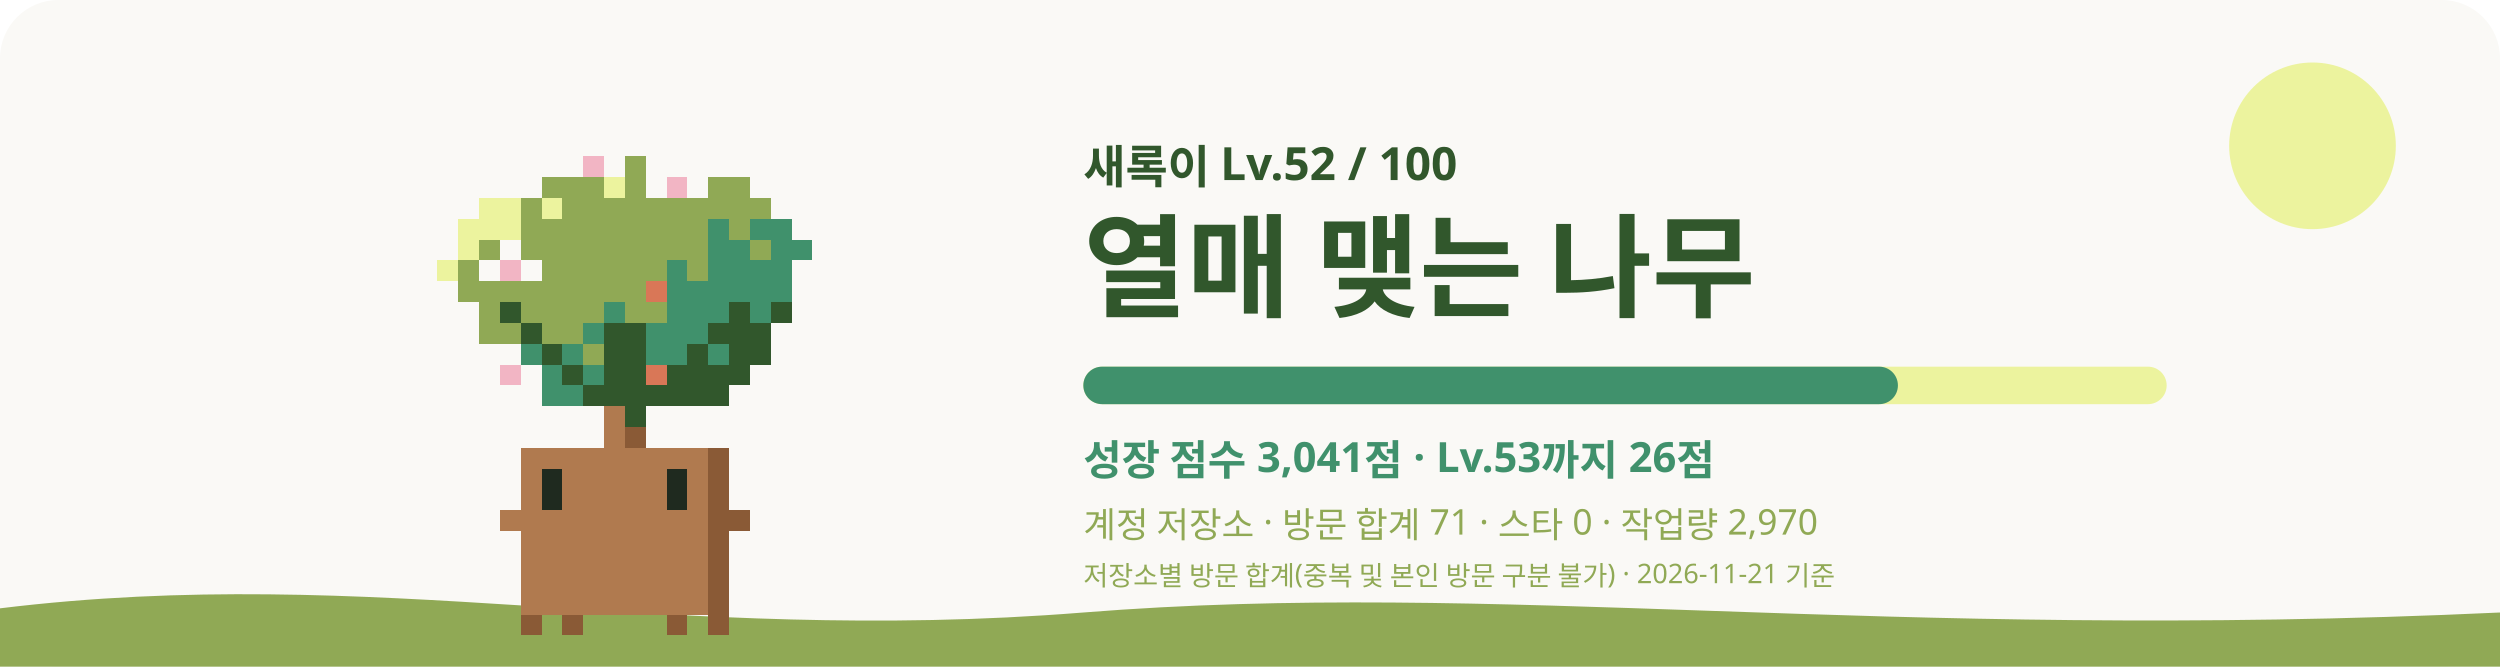
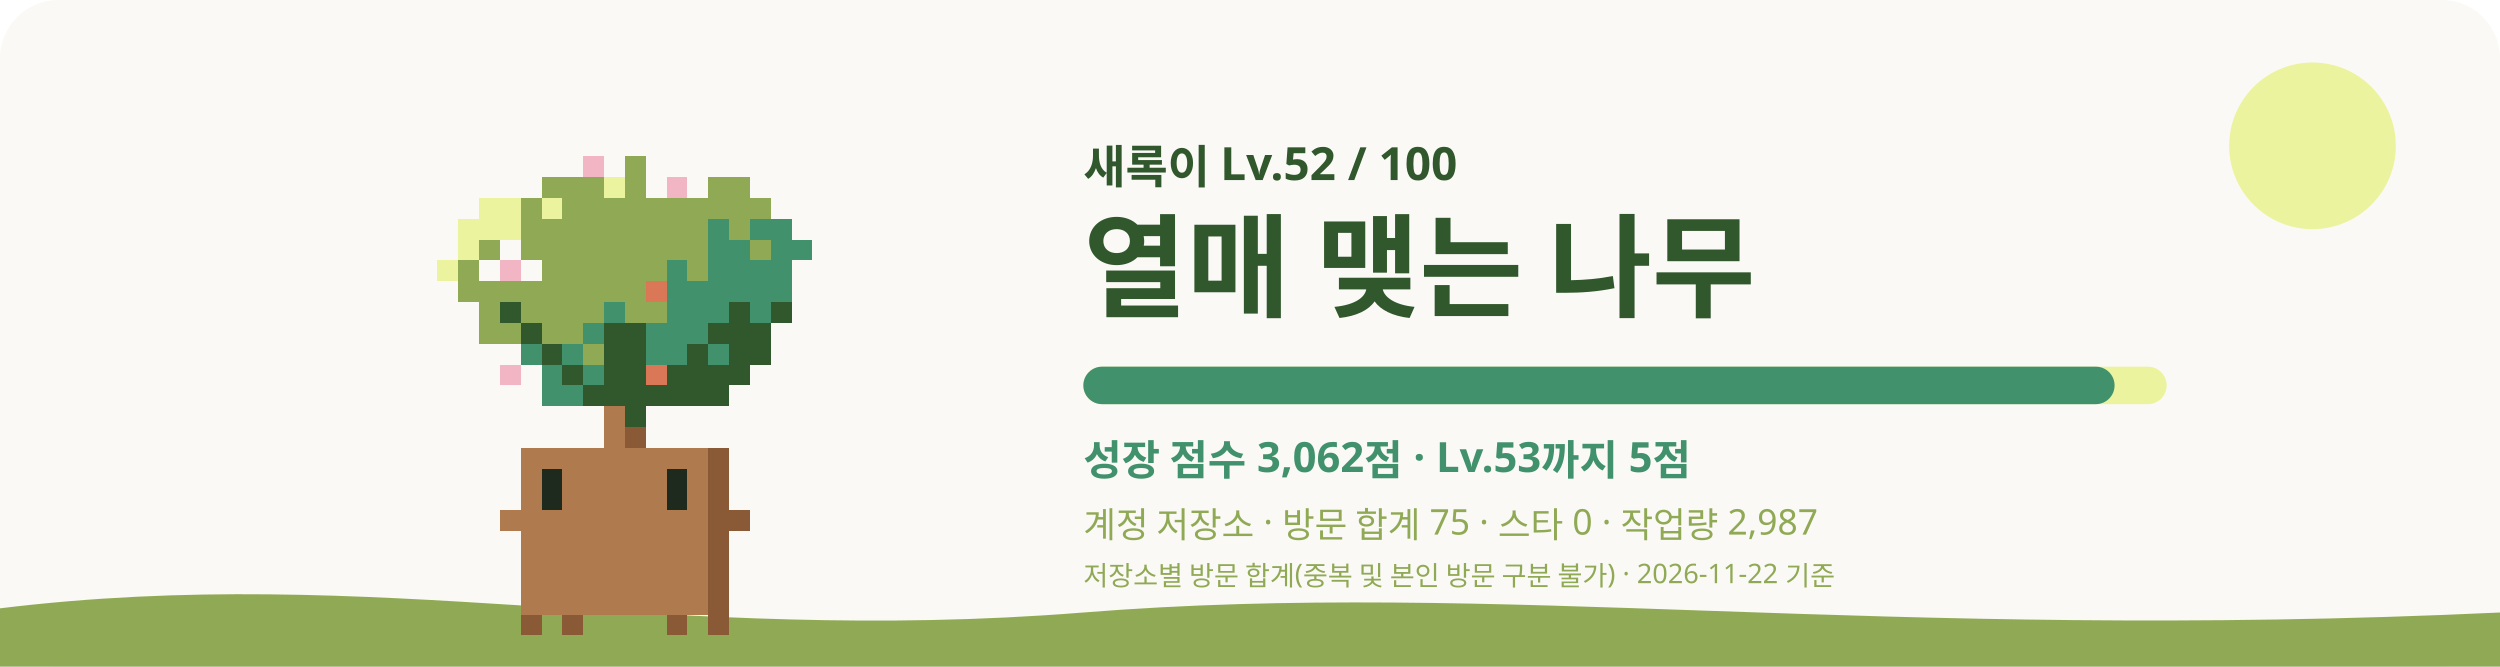
<svg xmlns="http://www.w3.org/2000/svg" viewBox="0 0 1200 320" role="img" aria-labelledby="title desc">
  <style>
    #sway { animation: sway 3.2s ease-in-out infinite; transform-origin: 240px 620px; }
    #eyes { animation: blink 4s infinite; transform-box: fill-box; transform-origin: center; }
    .glow { animation: glow 4s ease-in-out infinite; }
    .rays { animation: spin 40s linear infinite; }
    .spark { animation-name: rise; animation-iteration-count: infinite; animation-timing-function: ease-in-out; opacity: 0; }
    @keyframes sway { 0%, 100% { transform: rotate(-1.2deg); } 50% { transform: rotate(1.2deg); } }
    @keyframes blink { 0%, 92%, 100% { transform: scaleY(1); } 95% { transform: scaleY(0.1); } }
    @keyframes glow { 0%, 100% { opacity: 0.75; } 50% { opacity: 1; } }
    @keyframes spin { to { transform: rotate(360deg); } }
    @keyframes rise { 0% { transform: translateY(0); opacity: 0; } 30% { opacity: 1; } 100% { transform: translateY(-36px); opacity: 0; } }
    @media (prefers-reduced-motion: reduce) { #sway, #eyes, .glow, .rays { animation: none; } .spark { animation: none; opacity: 0.8; } }
  </style>
  <rect width="1200" height="320" rx="28" fill="#FAF9F6" />
  <circle cx="1110" cy="70" r="40" fill="#ECF39E" />
  <path d="M0 292c180-22 320 18 520 2s380 14 680 0v26H0z" fill="#90A955" />
  <g transform="translate(60 -315)">
    <g id="sway" shape-rendering="crispEdges">
      <rect x="220" y="390" width="10" height="10" fill="#F2B5C4" />
      <rect x="240" y="390" width="10" height="10" fill="#90A955" />
      <rect x="260" y="390" width="10" height="10" fill="#FAF9F6" />
      <rect x="200" y="400" width="30" height="10" fill="#90A955" />
      <rect x="230" y="400" width="10" height="10" fill="#ECF39E" />
      <rect x="240" y="400" width="10" height="10" fill="#90A955" />
      <rect x="250" y="400" width="10" height="10" fill="#FAF9F6" />
      <rect x="260" y="400" width="10" height="10" fill="#F2B5C4" />
      <rect x="270" y="400" width="10" height="10" fill="#FAF9F6" />
      <rect x="280" y="400" width="20" height="10" fill="#90A955" />
      <rect x="170" y="410" width="20" height="10" fill="#ECF39E" />
      <rect x="190" y="410" width="10" height="10" fill="#90A955" />
      <rect x="200" y="410" width="10" height="10" fill="#ECF39E" />
      <rect x="210" y="410" width="100" height="10" fill="#90A955" />
      <rect x="160" y="420" width="30" height="10" fill="#ECF39E" />
      <rect x="190" y="420" width="90" height="10" fill="#90A955" />
      <rect x="280" y="420" width="10" height="10" fill="#40916C" />
      <rect x="290" y="420" width="10" height="10" fill="#90A955" />
      <rect x="300" y="420" width="20" height="10" fill="#40916C" />
      <rect x="160" y="430" width="10" height="10" fill="#ECF39E" />
      <rect x="170" y="430" width="10" height="10" fill="#90A955" />
      <rect x="180" y="430" width="10" height="10" fill="#FAF9F6" />
      <rect x="190" y="430" width="90" height="10" fill="#90A955" />
      <rect x="280" y="430" width="20" height="10" fill="#40916C" />
      <rect x="300" y="430" width="10" height="10" fill="#90A955" />
      <rect x="310" y="430" width="20" height="10" fill="#40916C" />
      <rect x="150" y="440" width="10" height="10" fill="#ECF39E" />
      <rect x="160" y="440" width="10" height="10" fill="#90A955" />
      <rect x="170" y="440" width="10" height="10" fill="#FAF9F6" />
      <rect x="180" y="440" width="10" height="10" fill="#F2B5C4" />
      <rect x="190" y="440" width="10" height="10" fill="#FAF9F6" />
      <rect x="200" y="440" width="60" height="10" fill="#90A955" />
      <rect x="260" y="440" width="10" height="10" fill="#40916C" />
      <rect x="270" y="440" width="10" height="10" fill="#90A955" />
      <rect x="280" y="440" width="40" height="10" fill="#40916C" />
      <rect x="160" y="450" width="90" height="10" fill="#90A955" />
      <rect x="250" y="450" width="10" height="10" fill="#D97757" />
      <rect x="260" y="450" width="60" height="10" fill="#40916C" />
      <rect x="170" y="460" width="10" height="10" fill="#90A955" />
      <rect x="180" y="460" width="10" height="10" fill="#31572C" />
      <rect x="190" y="460" width="40" height="10" fill="#90A955" />
      <rect x="230" y="460" width="10" height="10" fill="#40916C" />
      <rect x="240" y="460" width="20" height="10" fill="#90A955" />
      <rect x="260" y="460" width="30" height="10" fill="#40916C" />
      <rect x="290" y="460" width="10" height="10" fill="#31572C" />
      <rect x="300" y="460" width="10" height="10" fill="#40916C" />
      <rect x="310" y="460" width="10" height="10" fill="#31572C" />
      <rect x="170" y="470" width="20" height="10" fill="#90A955" />
      <rect x="190" y="470" width="10" height="10" fill="#31572C" />
      <rect x="200" y="470" width="20" height="10" fill="#90A955" />
      <rect x="220" y="470" width="10" height="10" fill="#40916C" />
      <rect x="230" y="470" width="20" height="10" fill="#31572C" />
      <rect x="250" y="470" width="30" height="10" fill="#40916C" />
      <rect x="280" y="470" width="30" height="10" fill="#31572C" />
      <rect x="180" y="480" width="10" height="10" fill="#FAF9F6" />
      <rect x="190" y="480" width="10" height="10" fill="#40916C" />
      <rect x="200" y="480" width="10" height="10" fill="#31572C" />
      <rect x="210" y="480" width="10" height="10" fill="#40916C" />
      <rect x="220" y="480" width="10" height="10" fill="#90A955" />
      <rect x="230" y="480" width="20" height="10" fill="#31572C" />
      <rect x="250" y="480" width="20" height="10" fill="#40916C" />
      <rect x="270" y="480" width="10" height="10" fill="#31572C" />
      <rect x="280" y="480" width="10" height="10" fill="#40916C" />
      <rect x="290" y="480" width="20" height="10" fill="#31572C" />
      <rect x="180" y="490" width="10" height="10" fill="#F2B5C4" />
      <rect x="190" y="490" width="10" height="10" fill="#FAF9F6" />
      <rect x="200" y="490" width="10" height="10" fill="#40916C" />
      <rect x="210" y="490" width="10" height="10" fill="#31572C" />
      <rect x="220" y="490" width="10" height="10" fill="#40916C" />
      <rect x="230" y="490" width="20" height="10" fill="#31572C" />
      <rect x="250" y="490" width="10" height="10" fill="#D97757" />
      <rect x="260" y="490" width="40" height="10" fill="#31572C" />
      <rect x="200" y="500" width="20" height="10" fill="#40916C" />
      <rect x="220" y="500" width="70" height="10" fill="#31572C" />
      <rect x="230" y="510" width="10" height="10" fill="#B07A4F" />
      <rect x="240" y="510" width="10" height="10" fill="#31572C" />
      <rect x="230" y="520" width="10" height="10" fill="#B07A4F" />
      <rect x="240" y="520" width="10" height="10" fill="#8A5A36" />
      <rect x="190" y="530" width="90" height="10" fill="#B07A4F" />
      <rect x="280" y="530" width="10" height="10" fill="#8A5A36" />
      <rect x="190" y="540" width="10" height="10" fill="#B07A4F" />
      <rect x="210" y="540" width="50" height="10" fill="#B07A4F" />
      <rect x="270" y="540" width="10" height="10" fill="#B07A4F" />
      <rect x="280" y="540" width="10" height="10" fill="#8A5A36" />
      <rect x="190" y="550" width="10" height="10" fill="#B07A4F" />
      <rect x="210" y="550" width="50" height="10" fill="#B07A4F" />
      <rect x="270" y="550" width="10" height="10" fill="#B07A4F" />
      <rect x="280" y="550" width="10" height="10" fill="#8A5A36" />
      <rect x="180" y="560" width="100" height="10" fill="#B07A4F" />
      <rect x="280" y="560" width="20" height="10" fill="#8A5A36" />
      <rect x="190" y="570" width="90" height="10" fill="#B07A4F" />
      <rect x="280" y="570" width="10" height="10" fill="#8A5A36" />
      <rect x="190" y="580" width="90" height="10" fill="#B07A4F" />
      <rect x="280" y="580" width="10" height="10" fill="#8A5A36" />
      <rect x="190" y="590" width="90" height="10" fill="#B07A4F" />
      <rect x="280" y="590" width="10" height="10" fill="#8A5A36" />
      <rect x="190" y="600" width="90" height="10" fill="#B07A4F" />
      <rect x="280" y="600" width="10" height="10" fill="#8A5A36" />
      <rect x="190" y="610" width="10" height="10" fill="#8A5A36" />
      <rect x="210" y="610" width="10" height="10" fill="#8A5A36" />
      <rect x="260" y="610" width="10" height="10" fill="#8A5A36" />
      <rect x="280" y="610" width="10" height="10" fill="#8A5A36" />
      <g id="eyes">
        <rect x="200" y="540" width="10" height="10" fill="#1F2A1F" />
        <rect x="260" y="540" width="10" height="10" fill="#1F2A1F" />
        <rect x="200" y="550" width="10" height="10" fill="#1F2A1F" />
        <rect x="260" y="550" width="10" height="10" fill="#1F2A1F" />
      </g>
    </g>
    <rect class="spark" x="311.7" y="468.9" width="12" height="12" fill="#C7F9CC" style="animation-delay:-4.3s;animation-duration:5.9s" />
    <rect class="spark" x="215.3" y="506.3" width="8" height="8" fill="#F2C14E" style="animation-delay:-1.5s;animation-duration:6.5s" />
  </g>
  <text x="520" y="88" fill="#31572C" font-size="22" font-weight="700" font-family="Pretendard, Apple SD Gothic Neo, Noto Sans KR, sans-serif">새록이 Lv.52 / 100</text>
  <text x="520" y="148" fill="#31572C" font-size="54" font-weight="800" font-family="Pretendard, Apple SD Gothic Neo, Noto Sans KR, sans-serif">열매 맺는 나무</text>
  <rect x="520" y="176" width="520" height="18" rx="9" fill="#ECF39E" />
-   <rect x="520" y="176" width="391" height="18" rx="9" fill="#40916C" />
-   <text x="520" y="228" fill="#40916C" font-size="20" font-weight="600" font-family="Pretendard, Apple SD Gothic Neo, Noto Sans KR, sans-serif">성장 점수 3,041점 · Lv.53까지 26점</text>
-   <text x="520" y="258" fill="#90A955" font-size="17" font-weight="500" font-family="Pretendard, Apple SD Gothic Neo, Noto Sans KR, sans-serif">계정 저장소 · 방문 합계 71 · 스타 0 · 작업량 2,970</text>
-   <text x="520" y="281" fill="#90A955" font-size="13" font-weight="500" font-family="Pretendard, Apple SD Gothic Neo, Noto Sans KR, sans-serif">저장소별 방문 합계(중복 및 본인 방문 구분 불가) · 2026-11-21 기준</text>
+   <rect x="520" y="176" width="495" height="18" rx="9" fill="#40916C" />
+   <text x="520" y="228" fill="#40916C" font-size="20" font-weight="600" font-family="Pretendard, Apple SD Gothic Neo, Noto Sans KR, sans-serif">성장 점수 3,062점 · Lv.53까지 5점</text>
+   <text x="520" y="258" fill="#90A955" font-size="17" font-weight="500" font-family="Pretendard, Apple SD Gothic Neo, Noto Sans KR, sans-serif">계정 저장소 · 방문 합계 75 · 스타 0 · 작업량 2,987</text>
+   <text x="520" y="281" fill="#90A955" font-size="13" font-weight="500" font-family="Pretendard, Apple SD Gothic Neo, Noto Sans KR, sans-serif">저장소별 방문 합계(중복 및 본인 방문 구분 불가) · 2026-11-22 기준</text>
</svg>
